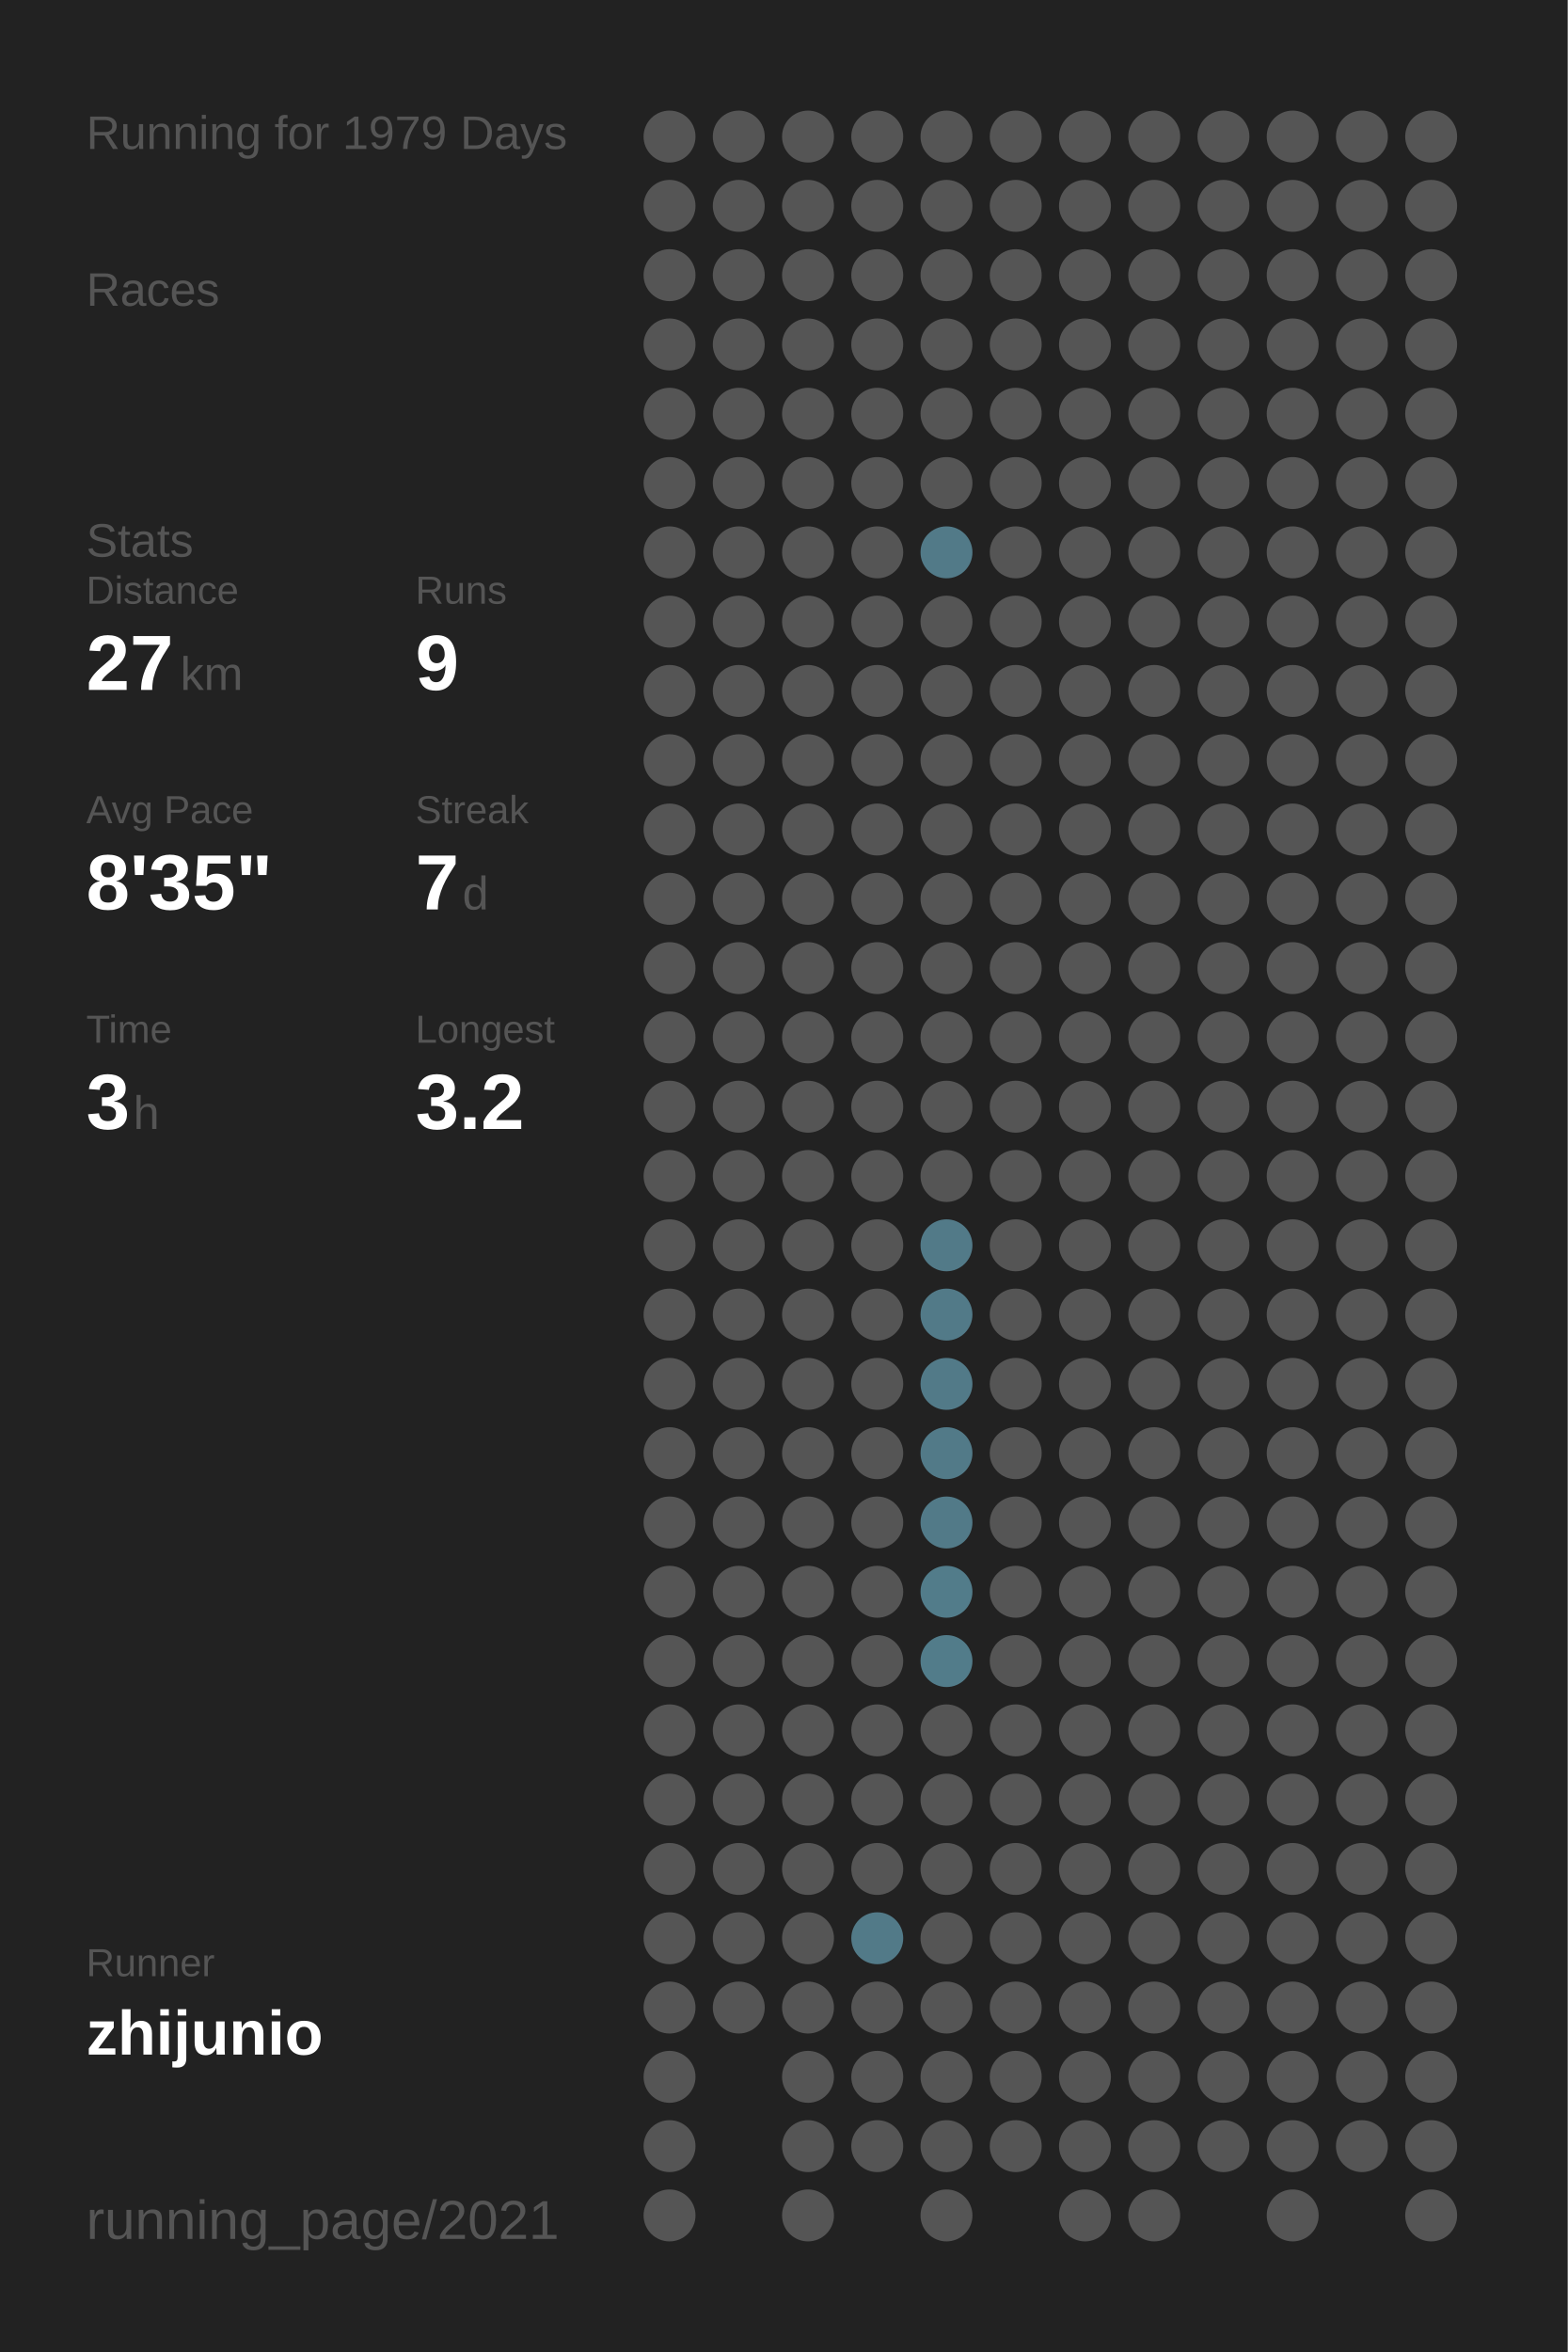
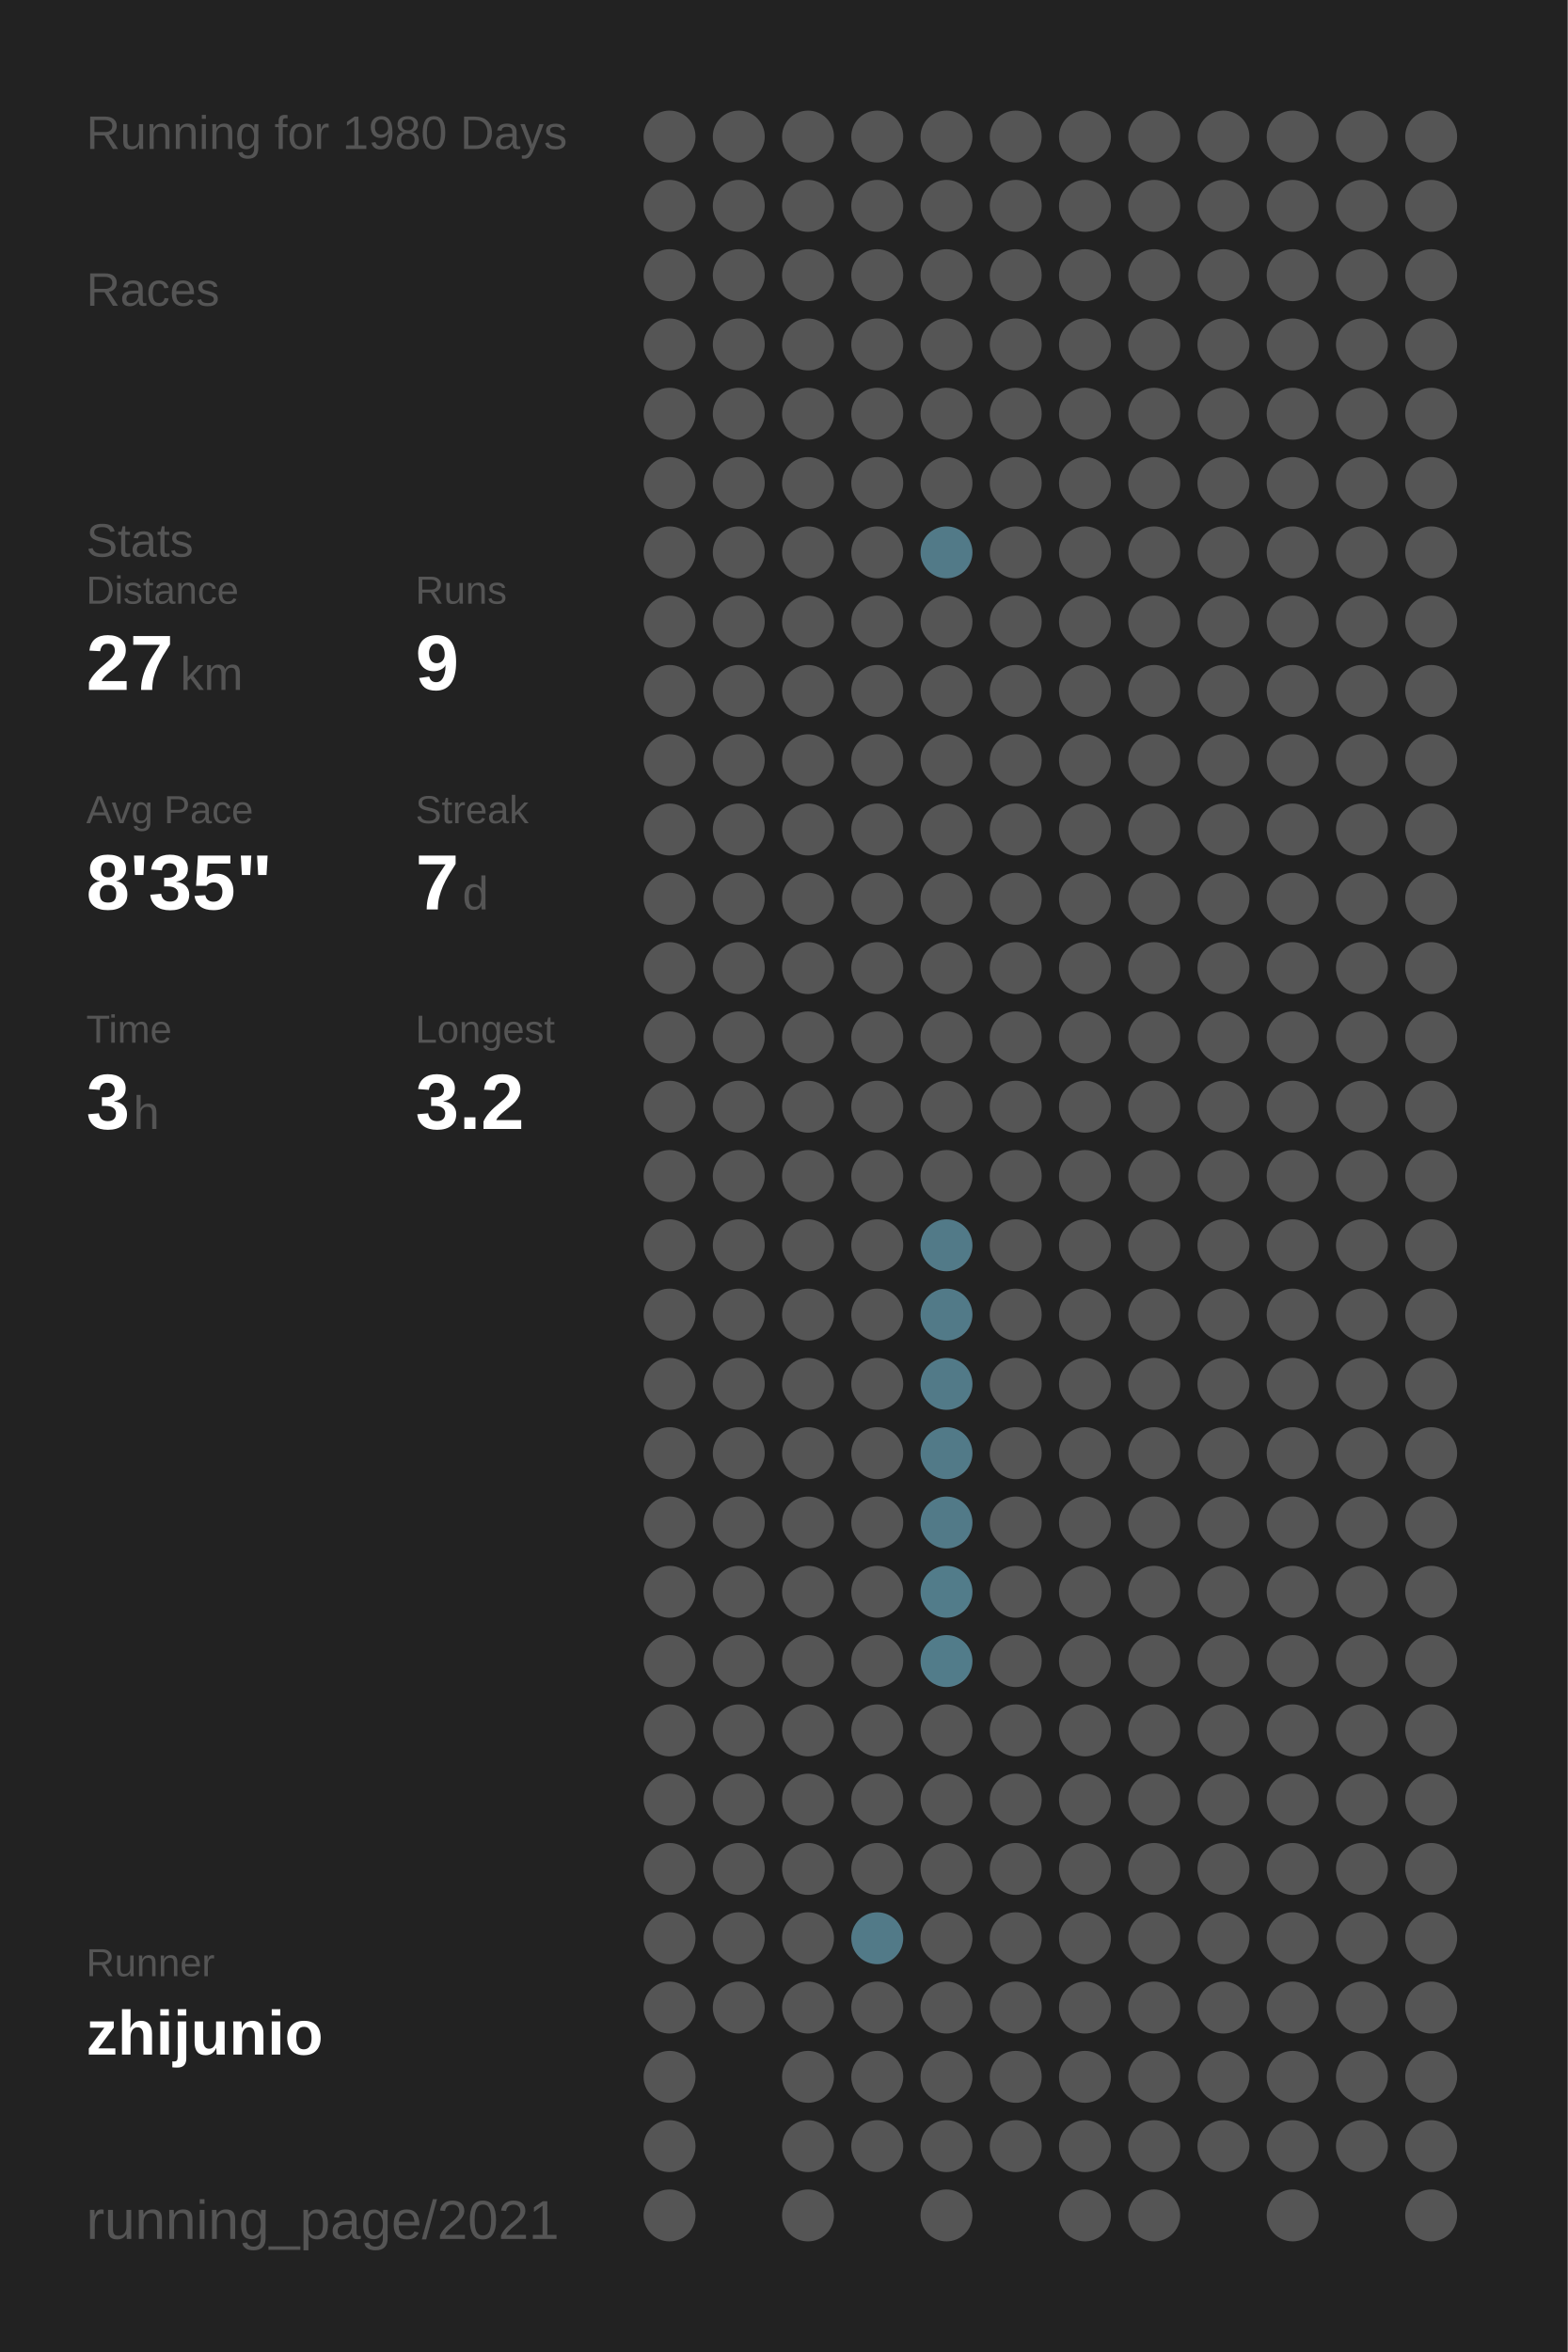
<svg xmlns="http://www.w3.org/2000/svg" baseProfile="full" height="300mm" version="1.1" viewBox="0,0,200,300" width="200mm">
  <defs />
  <rect fill="#222222" height="300" width="200" x="0" y="0" />
-   <text fill="#555555" style="font-size:6px; font-family:Arial;" x="11" y="19">Running for 1979 Days</text>
+   <text fill="#555555" style="font-size:6px; font-family:Arial;" x="11" y="19">Running for 1980 Days</text>
  <text fill="#555555" style="font-size:6px; font-family:Arial;" x="11" y="39">Races</text>
  <text fill="#555555" style="font-size:6px; font-family:Arial;" x="11" y="71">Stats</text>
  <text fill="#555555" style="font-size:5px; font-family:Arial;" x="11" y="77">Distance</text>
  <text fill="#FFFFFF" style="font-size:10px; font-family:Arial; font-weight:bold;" x="11" y="88">27</text>
  <text fill="#555555" style="font-size:6px; font-family:Arial;" x="23" y="88">km</text>
  <text fill="#555555" style="font-size:5px; font-family:Arial;" x="53" y="77">Runs</text>
  <text fill="#FFFFFF" style="font-size:10px; font-family:Arial; font-weight:bold;" x="53" y="88">9</text>
  <text fill="#555555" style="font-size:5px; font-family:Arial;" x="11" y="105">Avg Pace</text>
  <text fill="#FFFFFF" style="font-size:10px; font-family:Arial; font-weight:bold;" x="11" y="116">8'35"</text>
  <text fill="#555555" style="font-size:5px; font-family:Arial;" x="53" y="105">Streak</text>
  <text fill="#FFFFFF" style="font-size:10px; font-family:Arial; font-weight:bold;" x="53" y="116">7</text>
  <text fill="#555555" style="font-size:6px; font-family:Arial;" x="59" y="116">d</text>
  <text fill="#555555" style="font-size:5px; font-family:Arial;" x="11" y="133">Time</text>
  <text fill="#FFFFFF" style="font-size:10px; font-family:Arial; font-weight:bold;" x="11" y="144">3</text>
  <text fill="#555555" style="font-size:6px; font-family:Arial;" x="17" y="144">h</text>
  <text fill="#555555" style="font-size:5px; font-family:Arial;" x="53" y="133">Longest</text>
  <text fill="#FFFFFF" style="font-size:10px; font-family:Arial; font-weight:bold;" x="53" y="144">3.2</text>
  <text fill="#555555" style="font-size:5px; font-family:Arial;" x="11" y="252.065">Runner</text>
  <text fill="#FFFFFF" style="font-size:8px; font-family:Arial; font-weight:bold;" x="11" y="262.065">zhijunio</text>
  <text fill="#555555" style="font-size:7px; font-family:Arial;" x="11" y="285.581">running_page/2021</text>
  <circle cx="85.417" cy="17.419" fill="#555555" r="3.312" />
  <circle cx="85.417" cy="26.258" fill="#555555" r="3.312" />
  <circle cx="85.417" cy="35.097" fill="#555555" r="3.312" />
  <circle cx="85.417" cy="43.935" fill="#555555" r="3.312" />
  <circle cx="85.417" cy="52.774" fill="#555555" r="3.312" />
  <circle cx="85.417" cy="61.613" fill="#555555" r="3.312" />
  <circle cx="85.417" cy="70.452" fill="#555555" r="3.312" />
  <circle cx="85.417" cy="79.29" fill="#555555" r="3.312" />
  <circle cx="85.417" cy="88.129" fill="#555555" r="3.312" />
  <circle cx="85.417" cy="96.968" fill="#555555" r="3.312" />
  <circle cx="85.417" cy="105.806" fill="#555555" r="3.312" />
  <circle cx="85.417" cy="114.645" fill="#555555" r="3.312" />
  <circle cx="85.417" cy="123.484" fill="#555555" r="3.312" />
  <circle cx="85.417" cy="132.323" fill="#555555" r="3.312" />
  <circle cx="85.417" cy="141.161" fill="#555555" r="3.312" />
  <circle cx="85.417" cy="150" fill="#555555" r="3.312" />
  <circle cx="85.417" cy="158.839" fill="#555555" r="3.312" />
  <circle cx="85.417" cy="167.677" fill="#555555" r="3.312" />
  <circle cx="85.417" cy="176.516" fill="#555555" r="3.312" />
  <circle cx="85.417" cy="185.355" fill="#555555" r="3.312" />
  <circle cx="85.417" cy="194.194" fill="#555555" r="3.312" />
  <circle cx="85.417" cy="203.032" fill="#555555" r="3.312" />
  <circle cx="85.417" cy="211.871" fill="#555555" r="3.312" />
  <circle cx="85.417" cy="220.71" fill="#555555" r="3.312" />
  <circle cx="85.417" cy="229.548" fill="#555555" r="3.312" />
  <circle cx="85.417" cy="238.387" fill="#555555" r="3.312" />
  <circle cx="85.417" cy="247.226" fill="#555555" r="3.312" />
  <circle cx="85.417" cy="256.065" fill="#555555" r="3.312" />
  <circle cx="85.417" cy="264.903" fill="#555555" r="3.312" />
  <circle cx="85.417" cy="273.742" fill="#555555" r="3.312" />
  <circle cx="85.417" cy="282.581" fill="#555555" r="3.312" />
  <circle cx="94.25" cy="17.419" fill="#555555" r="3.312" />
  <circle cx="94.25" cy="26.258" fill="#555555" r="3.312" />
  <circle cx="94.25" cy="35.097" fill="#555555" r="3.312" />
  <circle cx="94.25" cy="43.935" fill="#555555" r="3.312" />
  <circle cx="94.25" cy="52.774" fill="#555555" r="3.312" />
  <circle cx="94.25" cy="61.613" fill="#555555" r="3.312" />
  <circle cx="94.25" cy="70.452" fill="#555555" r="3.312" />
  <circle cx="94.25" cy="79.29" fill="#555555" r="3.312" />
  <circle cx="94.25" cy="88.129" fill="#555555" r="3.312" />
  <circle cx="94.25" cy="96.968" fill="#555555" r="3.312" />
  <circle cx="94.25" cy="105.806" fill="#555555" r="3.312" />
  <circle cx="94.25" cy="114.645" fill="#555555" r="3.312" />
  <circle cx="94.25" cy="123.484" fill="#555555" r="3.312" />
  <circle cx="94.25" cy="132.323" fill="#555555" r="3.312" />
  <circle cx="94.25" cy="141.161" fill="#555555" r="3.312" />
  <circle cx="94.25" cy="150" fill="#555555" r="3.312" />
  <circle cx="94.25" cy="158.839" fill="#555555" r="3.312" />
  <circle cx="94.25" cy="167.677" fill="#555555" r="3.312" />
  <circle cx="94.25" cy="176.516" fill="#555555" r="3.312" />
  <circle cx="94.25" cy="185.355" fill="#555555" r="3.312" />
  <circle cx="94.25" cy="194.194" fill="#555555" r="3.312" />
  <circle cx="94.25" cy="203.032" fill="#555555" r="3.312" />
  <circle cx="94.25" cy="211.871" fill="#555555" r="3.312" />
  <circle cx="94.25" cy="220.71" fill="#555555" r="3.312" />
  <circle cx="94.25" cy="229.548" fill="#555555" r="3.312" />
  <circle cx="94.25" cy="238.387" fill="#555555" r="3.312" />
  <circle cx="94.25" cy="247.226" fill="#555555" r="3.312" />
  <circle cx="94.25" cy="256.065" fill="#555555" r="3.312" />
  <circle cx="103.083" cy="17.419" fill="#555555" r="3.312" />
  <circle cx="103.083" cy="26.258" fill="#555555" r="3.312" />
  <circle cx="103.083" cy="35.097" fill="#555555" r="3.312" />
  <circle cx="103.083" cy="43.935" fill="#555555" r="3.312" />
  <circle cx="103.083" cy="52.774" fill="#555555" r="3.312" />
  <circle cx="103.083" cy="61.613" fill="#555555" r="3.312" />
  <circle cx="103.083" cy="70.452" fill="#555555" r="3.312" />
  <circle cx="103.083" cy="79.29" fill="#555555" r="3.312" />
  <circle cx="103.083" cy="88.129" fill="#555555" r="3.312" />
  <circle cx="103.083" cy="96.968" fill="#555555" r="3.312" />
  <circle cx="103.083" cy="105.806" fill="#555555" r="3.312" />
  <circle cx="103.083" cy="114.645" fill="#555555" r="3.312" />
  <circle cx="103.083" cy="123.484" fill="#555555" r="3.312" />
  <circle cx="103.083" cy="132.323" fill="#555555" r="3.312" />
  <circle cx="103.083" cy="141.161" fill="#555555" r="3.312" />
  <circle cx="103.083" cy="150" fill="#555555" r="3.312" />
  <circle cx="103.083" cy="158.839" fill="#555555" r="3.312" />
  <circle cx="103.083" cy="167.677" fill="#555555" r="3.312" />
  <circle cx="103.083" cy="176.516" fill="#555555" r="3.312" />
  <circle cx="103.083" cy="185.355" fill="#555555" r="3.312" />
  <circle cx="103.083" cy="194.194" fill="#555555" r="3.312" />
  <circle cx="103.083" cy="203.032" fill="#555555" r="3.312" />
  <circle cx="103.083" cy="211.871" fill="#555555" r="3.312" />
  <circle cx="103.083" cy="220.71" fill="#555555" r="3.312" />
  <circle cx="103.083" cy="229.548" fill="#555555" r="3.312" />
  <circle cx="103.083" cy="238.387" fill="#555555" r="3.312" />
  <circle cx="103.083" cy="247.226" fill="#555555" r="3.312" />
  <circle cx="103.083" cy="256.065" fill="#555555" r="3.312" />
  <circle cx="103.083" cy="264.903" fill="#555555" r="3.312" />
  <circle cx="103.083" cy="273.742" fill="#555555" r="3.312" />
  <circle cx="103.083" cy="282.581" fill="#555555" r="3.312" />
  <circle cx="111.917" cy="17.419" fill="#555555" r="3.312" />
  <circle cx="111.917" cy="26.258" fill="#555555" r="3.312" />
  <circle cx="111.917" cy="35.097" fill="#555555" r="3.312" />
  <circle cx="111.917" cy="43.935" fill="#555555" r="3.312" />
  <circle cx="111.917" cy="52.774" fill="#555555" r="3.312" />
  <circle cx="111.917" cy="61.613" fill="#555555" r="3.312" />
  <circle cx="111.917" cy="70.452" fill="#555555" r="3.312" />
  <circle cx="111.917" cy="79.29" fill="#555555" r="3.312" />
  <circle cx="111.917" cy="88.129" fill="#555555" r="3.312" />
  <circle cx="111.917" cy="96.968" fill="#555555" r="3.312" />
  <circle cx="111.917" cy="105.806" fill="#555555" r="3.312" />
  <circle cx="111.917" cy="114.645" fill="#555555" r="3.312" />
  <circle cx="111.917" cy="123.484" fill="#555555" r="3.312" />
  <circle cx="111.917" cy="132.323" fill="#555555" r="3.312" />
  <circle cx="111.917" cy="141.161" fill="#555555" r="3.312" />
  <circle cx="111.917" cy="150" fill="#555555" r="3.312" />
  <circle cx="111.917" cy="158.839" fill="#555555" r="3.312" />
  <circle cx="111.917" cy="167.677" fill="#555555" r="3.312" />
  <circle cx="111.917" cy="176.516" fill="#555555" r="3.312" />
  <circle cx="111.917" cy="185.355" fill="#555555" r="3.312" />
  <circle cx="111.917" cy="194.194" fill="#555555" r="3.312" />
  <circle cx="111.917" cy="203.032" fill="#555555" r="3.312" />
  <circle cx="111.917" cy="211.871" fill="#555555" r="3.312" />
  <circle cx="111.917" cy="220.71" fill="#555555" r="3.312" />
  <circle cx="111.917" cy="229.548" fill="#555555" r="3.312" />
  <circle cx="111.917" cy="238.387" fill="#555555" r="3.312" />
  <circle cx="111.917" cy="247.226" fill="#527a88" r="3.312" />
  <circle cx="111.917" cy="256.065" fill="#555555" r="3.312" />
  <circle cx="111.917" cy="264.903" fill="#555555" r="3.312" />
  <circle cx="111.917" cy="273.742" fill="#555555" r="3.312" />
  <circle cx="120.75" cy="17.419" fill="#555555" r="3.312" />
  <circle cx="120.75" cy="26.258" fill="#555555" r="3.312" />
  <circle cx="120.75" cy="35.097" fill="#555555" r="3.312" />
  <circle cx="120.75" cy="43.935" fill="#555555" r="3.312" />
  <circle cx="120.75" cy="52.774" fill="#555555" r="3.312" />
  <circle cx="120.75" cy="61.613" fill="#555555" r="3.312" />
  <circle cx="120.75" cy="70.452" fill="#527a88" r="3.312" />
  <circle cx="120.75" cy="79.29" fill="#555555" r="3.312" />
  <circle cx="120.75" cy="88.129" fill="#555555" r="3.312" />
  <circle cx="120.75" cy="96.968" fill="#555555" r="3.312" />
  <circle cx="120.75" cy="105.806" fill="#555555" r="3.312" />
  <circle cx="120.75" cy="114.645" fill="#555555" r="3.312" />
  <circle cx="120.75" cy="123.484" fill="#555555" r="3.312" />
  <circle cx="120.75" cy="132.323" fill="#555555" r="3.312" />
  <circle cx="120.75" cy="141.161" fill="#555555" r="3.312" />
  <circle cx="120.75" cy="150" fill="#555555" r="3.312" />
  <circle cx="120.75" cy="158.839" fill="#527a88" r="3.312" />
  <circle cx="120.75" cy="167.677" fill="#527a88" r="3.312" />
  <circle cx="120.75" cy="176.516" fill="#527a88" r="3.312" />
  <circle cx="120.75" cy="185.355" fill="#527a88" r="3.312" />
  <circle cx="120.75" cy="194.194" fill="#527a88" r="3.312" />
  <circle cx="120.75" cy="203.032" fill="#527c8a" r="3.312" />
  <circle cx="120.75" cy="211.871" fill="#527c8a" r="3.312" />
  <circle cx="120.75" cy="220.71" fill="#555555" r="3.312" />
  <circle cx="120.75" cy="229.548" fill="#555555" r="3.312" />
  <circle cx="120.75" cy="238.387" fill="#555555" r="3.312" />
  <circle cx="120.75" cy="247.226" fill="#555555" r="3.312" />
  <circle cx="120.75" cy="256.065" fill="#555555" r="3.312" />
  <circle cx="120.75" cy="264.903" fill="#555555" r="3.312" />
  <circle cx="120.75" cy="273.742" fill="#555555" r="3.312" />
  <circle cx="120.75" cy="282.581" fill="#555555" r="3.312" />
  <circle cx="129.583" cy="17.419" fill="#555555" r="3.312" />
  <circle cx="129.583" cy="26.258" fill="#555555" r="3.312" />
  <circle cx="129.583" cy="35.097" fill="#555555" r="3.312" />
  <circle cx="129.583" cy="43.935" fill="#555555" r="3.312" />
  <circle cx="129.583" cy="52.774" fill="#555555" r="3.312" />
  <circle cx="129.583" cy="61.613" fill="#555555" r="3.312" />
  <circle cx="129.583" cy="70.452" fill="#555555" r="3.312" />
  <circle cx="129.583" cy="79.29" fill="#555555" r="3.312" />
  <circle cx="129.583" cy="88.129" fill="#555555" r="3.312" />
  <circle cx="129.583" cy="96.968" fill="#555555" r="3.312" />
  <circle cx="129.583" cy="105.806" fill="#555555" r="3.312" />
  <circle cx="129.583" cy="114.645" fill="#555555" r="3.312" />
  <circle cx="129.583" cy="123.484" fill="#555555" r="3.312" />
  <circle cx="129.583" cy="132.323" fill="#555555" r="3.312" />
  <circle cx="129.583" cy="141.161" fill="#555555" r="3.312" />
  <circle cx="129.583" cy="150" fill="#555555" r="3.312" />
  <circle cx="129.583" cy="158.839" fill="#555555" r="3.312" />
  <circle cx="129.583" cy="167.677" fill="#555555" r="3.312" />
  <circle cx="129.583" cy="176.516" fill="#555555" r="3.312" />
  <circle cx="129.583" cy="185.355" fill="#555555" r="3.312" />
  <circle cx="129.583" cy="194.194" fill="#555555" r="3.312" />
  <circle cx="129.583" cy="203.032" fill="#555555" r="3.312" />
  <circle cx="129.583" cy="211.871" fill="#555555" r="3.312" />
  <circle cx="129.583" cy="220.71" fill="#555555" r="3.312" />
  <circle cx="129.583" cy="229.548" fill="#555555" r="3.312" />
  <circle cx="129.583" cy="238.387" fill="#555555" r="3.312" />
  <circle cx="129.583" cy="247.226" fill="#555555" r="3.312" />
  <circle cx="129.583" cy="256.065" fill="#555555" r="3.312" />
  <circle cx="129.583" cy="264.903" fill="#555555" r="3.312" />
  <circle cx="129.583" cy="273.742" fill="#555555" r="3.312" />
  <circle cx="138.417" cy="17.419" fill="#555555" r="3.312" />
  <circle cx="138.417" cy="26.258" fill="#555555" r="3.312" />
  <circle cx="138.417" cy="35.097" fill="#555555" r="3.312" />
  <circle cx="138.417" cy="43.935" fill="#555555" r="3.312" />
  <circle cx="138.417" cy="52.774" fill="#555555" r="3.312" />
  <circle cx="138.417" cy="61.613" fill="#555555" r="3.312" />
  <circle cx="138.417" cy="70.452" fill="#555555" r="3.312" />
  <circle cx="138.417" cy="79.29" fill="#555555" r="3.312" />
  <circle cx="138.417" cy="88.129" fill="#555555" r="3.312" />
  <circle cx="138.417" cy="96.968" fill="#555555" r="3.312" />
  <circle cx="138.417" cy="105.806" fill="#555555" r="3.312" />
  <circle cx="138.417" cy="114.645" fill="#555555" r="3.312" />
  <circle cx="138.417" cy="123.484" fill="#555555" r="3.312" />
  <circle cx="138.417" cy="132.323" fill="#555555" r="3.312" />
  <circle cx="138.417" cy="141.161" fill="#555555" r="3.312" />
  <circle cx="138.417" cy="150" fill="#555555" r="3.312" />
  <circle cx="138.417" cy="158.839" fill="#555555" r="3.312" />
  <circle cx="138.417" cy="167.677" fill="#555555" r="3.312" />
  <circle cx="138.417" cy="176.516" fill="#555555" r="3.312" />
  <circle cx="138.417" cy="185.355" fill="#555555" r="3.312" />
  <circle cx="138.417" cy="194.194" fill="#555555" r="3.312" />
  <circle cx="138.417" cy="203.032" fill="#555555" r="3.312" />
  <circle cx="138.417" cy="211.871" fill="#555555" r="3.312" />
  <circle cx="138.417" cy="220.71" fill="#555555" r="3.312" />
  <circle cx="138.417" cy="229.548" fill="#555555" r="3.312" />
  <circle cx="138.417" cy="238.387" fill="#555555" r="3.312" />
  <circle cx="138.417" cy="247.226" fill="#555555" r="3.312" />
  <circle cx="138.417" cy="256.065" fill="#555555" r="3.312" />
  <circle cx="138.417" cy="264.903" fill="#555555" r="3.312" />
  <circle cx="138.417" cy="273.742" fill="#555555" r="3.312" />
  <circle cx="138.417" cy="282.581" fill="#555555" r="3.312" />
  <circle cx="147.25" cy="17.419" fill="#555555" r="3.312" />
  <circle cx="147.25" cy="26.258" fill="#555555" r="3.312" />
  <circle cx="147.25" cy="35.097" fill="#555555" r="3.312" />
  <circle cx="147.25" cy="43.935" fill="#555555" r="3.312" />
  <circle cx="147.25" cy="52.774" fill="#555555" r="3.312" />
  <circle cx="147.25" cy="61.613" fill="#555555" r="3.312" />
  <circle cx="147.25" cy="70.452" fill="#555555" r="3.312" />
  <circle cx="147.25" cy="79.29" fill="#555555" r="3.312" />
  <circle cx="147.25" cy="88.129" fill="#555555" r="3.312" />
  <circle cx="147.25" cy="96.968" fill="#555555" r="3.312" />
  <circle cx="147.25" cy="105.806" fill="#555555" r="3.312" />
  <circle cx="147.25" cy="114.645" fill="#555555" r="3.312" />
  <circle cx="147.25" cy="123.484" fill="#555555" r="3.312" />
  <circle cx="147.25" cy="132.323" fill="#555555" r="3.312" />
  <circle cx="147.25" cy="141.161" fill="#555555" r="3.312" />
  <circle cx="147.25" cy="150" fill="#555555" r="3.312" />
  <circle cx="147.25" cy="158.839" fill="#555555" r="3.312" />
  <circle cx="147.25" cy="167.677" fill="#555555" r="3.312" />
  <circle cx="147.25" cy="176.516" fill="#555555" r="3.312" />
  <circle cx="147.25" cy="185.355" fill="#555555" r="3.312" />
  <circle cx="147.25" cy="194.194" fill="#555555" r="3.312" />
  <circle cx="147.25" cy="203.032" fill="#555555" r="3.312" />
  <circle cx="147.25" cy="211.871" fill="#555555" r="3.312" />
  <circle cx="147.25" cy="220.71" fill="#555555" r="3.312" />
  <circle cx="147.25" cy="229.548" fill="#555555" r="3.312" />
  <circle cx="147.25" cy="238.387" fill="#555555" r="3.312" />
  <circle cx="147.25" cy="247.226" fill="#555555" r="3.312" />
  <circle cx="147.25" cy="256.065" fill="#555555" r="3.312" />
  <circle cx="147.25" cy="264.903" fill="#555555" r="3.312" />
  <circle cx="147.25" cy="273.742" fill="#555555" r="3.312" />
  <circle cx="147.25" cy="282.581" fill="#555555" r="3.312" />
  <circle cx="156.083" cy="17.419" fill="#555555" r="3.312" />
  <circle cx="156.083" cy="26.258" fill="#555555" r="3.312" />
  <circle cx="156.083" cy="35.097" fill="#555555" r="3.312" />
  <circle cx="156.083" cy="43.935" fill="#555555" r="3.312" />
  <circle cx="156.083" cy="52.774" fill="#555555" r="3.312" />
  <circle cx="156.083" cy="61.613" fill="#555555" r="3.312" />
  <circle cx="156.083" cy="70.452" fill="#555555" r="3.312" />
  <circle cx="156.083" cy="79.29" fill="#555555" r="3.312" />
  <circle cx="156.083" cy="88.129" fill="#555555" r="3.312" />
  <circle cx="156.083" cy="96.968" fill="#555555" r="3.312" />
  <circle cx="156.083" cy="105.806" fill="#555555" r="3.312" />
  <circle cx="156.083" cy="114.645" fill="#555555" r="3.312" />
  <circle cx="156.083" cy="123.484" fill="#555555" r="3.312" />
  <circle cx="156.083" cy="132.323" fill="#555555" r="3.312" />
  <circle cx="156.083" cy="141.161" fill="#555555" r="3.312" />
  <circle cx="156.083" cy="150" fill="#555555" r="3.312" />
  <circle cx="156.083" cy="158.839" fill="#555555" r="3.312" />
  <circle cx="156.083" cy="167.677" fill="#555555" r="3.312" />
  <circle cx="156.083" cy="176.516" fill="#555555" r="3.312" />
  <circle cx="156.083" cy="185.355" fill="#555555" r="3.312" />
  <circle cx="156.083" cy="194.194" fill="#555555" r="3.312" />
  <circle cx="156.083" cy="203.032" fill="#555555" r="3.312" />
  <circle cx="156.083" cy="211.871" fill="#555555" r="3.312" />
  <circle cx="156.083" cy="220.71" fill="#555555" r="3.312" />
  <circle cx="156.083" cy="229.548" fill="#555555" r="3.312" />
  <circle cx="156.083" cy="238.387" fill="#555555" r="3.312" />
  <circle cx="156.083" cy="247.226" fill="#555555" r="3.312" />
  <circle cx="156.083" cy="256.065" fill="#555555" r="3.312" />
  <circle cx="156.083" cy="264.903" fill="#555555" r="3.312" />
  <circle cx="156.083" cy="273.742" fill="#555555" r="3.312" />
  <circle cx="164.917" cy="17.419" fill="#555555" r="3.312" />
  <circle cx="164.917" cy="26.258" fill="#555555" r="3.312" />
  <circle cx="164.917" cy="35.097" fill="#555555" r="3.312" />
  <circle cx="164.917" cy="43.935" fill="#555555" r="3.312" />
  <circle cx="164.917" cy="52.774" fill="#555555" r="3.312" />
  <circle cx="164.917" cy="61.613" fill="#555555" r="3.312" />
  <circle cx="164.917" cy="70.452" fill="#555555" r="3.312" />
  <circle cx="164.917" cy="79.29" fill="#555555" r="3.312" />
  <circle cx="164.917" cy="88.129" fill="#555555" r="3.312" />
  <circle cx="164.917" cy="96.968" fill="#555555" r="3.312" />
  <circle cx="164.917" cy="105.806" fill="#555555" r="3.312" />
  <circle cx="164.917" cy="114.645" fill="#555555" r="3.312" />
  <circle cx="164.917" cy="123.484" fill="#555555" r="3.312" />
  <circle cx="164.917" cy="132.323" fill="#555555" r="3.312" />
  <circle cx="164.917" cy="141.161" fill="#555555" r="3.312" />
  <circle cx="164.917" cy="150" fill="#555555" r="3.312" />
  <circle cx="164.917" cy="158.839" fill="#555555" r="3.312" />
  <circle cx="164.917" cy="167.677" fill="#555555" r="3.312" />
  <circle cx="164.917" cy="176.516" fill="#555555" r="3.312" />
  <circle cx="164.917" cy="185.355" fill="#555555" r="3.312" />
  <circle cx="164.917" cy="194.194" fill="#555555" r="3.312" />
  <circle cx="164.917" cy="203.032" fill="#555555" r="3.312" />
  <circle cx="164.917" cy="211.871" fill="#555555" r="3.312" />
  <circle cx="164.917" cy="220.71" fill="#555555" r="3.312" />
  <circle cx="164.917" cy="229.548" fill="#555555" r="3.312" />
  <circle cx="164.917" cy="238.387" fill="#555555" r="3.312" />
  <circle cx="164.917" cy="247.226" fill="#555555" r="3.312" />
  <circle cx="164.917" cy="256.065" fill="#555555" r="3.312" />
  <circle cx="164.917" cy="264.903" fill="#555555" r="3.312" />
  <circle cx="164.917" cy="273.742" fill="#555555" r="3.312" />
  <circle cx="164.917" cy="282.581" fill="#555555" r="3.312" />
  <circle cx="173.75" cy="17.419" fill="#555555" r="3.312" />
  <circle cx="173.75" cy="26.258" fill="#555555" r="3.312" />
  <circle cx="173.75" cy="35.097" fill="#555555" r="3.312" />
  <circle cx="173.75" cy="43.935" fill="#555555" r="3.312" />
  <circle cx="173.75" cy="52.774" fill="#555555" r="3.312" />
  <circle cx="173.75" cy="61.613" fill="#555555" r="3.312" />
  <circle cx="173.75" cy="70.452" fill="#555555" r="3.312" />
  <circle cx="173.75" cy="79.29" fill="#555555" r="3.312" />
  <circle cx="173.75" cy="88.129" fill="#555555" r="3.312" />
  <circle cx="173.75" cy="96.968" fill="#555555" r="3.312" />
  <circle cx="173.75" cy="105.806" fill="#555555" r="3.312" />
  <circle cx="173.75" cy="114.645" fill="#555555" r="3.312" />
  <circle cx="173.75" cy="123.484" fill="#555555" r="3.312" />
  <circle cx="173.75" cy="132.323" fill="#555555" r="3.312" />
  <circle cx="173.75" cy="141.161" fill="#555555" r="3.312" />
  <circle cx="173.75" cy="150" fill="#555555" r="3.312" />
  <circle cx="173.75" cy="158.839" fill="#555555" r="3.312" />
  <circle cx="173.75" cy="167.677" fill="#555555" r="3.312" />
  <circle cx="173.75" cy="176.516" fill="#555555" r="3.312" />
  <circle cx="173.75" cy="185.355" fill="#555555" r="3.312" />
  <circle cx="173.75" cy="194.194" fill="#555555" r="3.312" />
  <circle cx="173.75" cy="203.032" fill="#555555" r="3.312" />
  <circle cx="173.75" cy="211.871" fill="#555555" r="3.312" />
  <circle cx="173.75" cy="220.71" fill="#555555" r="3.312" />
  <circle cx="173.75" cy="229.548" fill="#555555" r="3.312" />
  <circle cx="173.75" cy="238.387" fill="#555555" r="3.312" />
  <circle cx="173.75" cy="247.226" fill="#555555" r="3.312" />
  <circle cx="173.75" cy="256.065" fill="#555555" r="3.312" />
  <circle cx="173.75" cy="264.903" fill="#555555" r="3.312" />
  <circle cx="173.75" cy="273.742" fill="#555555" r="3.312" />
  <circle cx="182.583" cy="17.419" fill="#555555" r="3.312" />
  <circle cx="182.583" cy="26.258" fill="#555555" r="3.312" />
  <circle cx="182.583" cy="35.097" fill="#555555" r="3.312" />
  <circle cx="182.583" cy="43.935" fill="#555555" r="3.312" />
  <circle cx="182.583" cy="52.774" fill="#555555" r="3.312" />
  <circle cx="182.583" cy="61.613" fill="#555555" r="3.312" />
  <circle cx="182.583" cy="70.452" fill="#555555" r="3.312" />
  <circle cx="182.583" cy="79.29" fill="#555555" r="3.312" />
  <circle cx="182.583" cy="88.129" fill="#555555" r="3.312" />
  <circle cx="182.583" cy="96.968" fill="#555555" r="3.312" />
  <circle cx="182.583" cy="105.806" fill="#555555" r="3.312" />
  <circle cx="182.583" cy="114.645" fill="#555555" r="3.312" />
  <circle cx="182.583" cy="123.484" fill="#555555" r="3.312" />
  <circle cx="182.583" cy="132.323" fill="#555555" r="3.312" />
  <circle cx="182.583" cy="141.161" fill="#555555" r="3.312" />
  <circle cx="182.583" cy="150" fill="#555555" r="3.312" />
  <circle cx="182.583" cy="158.839" fill="#555555" r="3.312" />
  <circle cx="182.583" cy="167.677" fill="#555555" r="3.312" />
  <circle cx="182.583" cy="176.516" fill="#555555" r="3.312" />
  <circle cx="182.583" cy="185.355" fill="#555555" r="3.312" />
  <circle cx="182.583" cy="194.194" fill="#555555" r="3.312" />
  <circle cx="182.583" cy="203.032" fill="#555555" r="3.312" />
  <circle cx="182.583" cy="211.871" fill="#555555" r="3.312" />
  <circle cx="182.583" cy="220.71" fill="#555555" r="3.312" />
  <circle cx="182.583" cy="229.548" fill="#555555" r="3.312" />
  <circle cx="182.583" cy="238.387" fill="#555555" r="3.312" />
  <circle cx="182.583" cy="247.226" fill="#555555" r="3.312" />
  <circle cx="182.583" cy="256.065" fill="#555555" r="3.312" />
  <circle cx="182.583" cy="264.903" fill="#555555" r="3.312" />
  <circle cx="182.583" cy="273.742" fill="#555555" r="3.312" />
  <circle cx="182.583" cy="282.581" fill="#555555" r="3.312" />
</svg>
